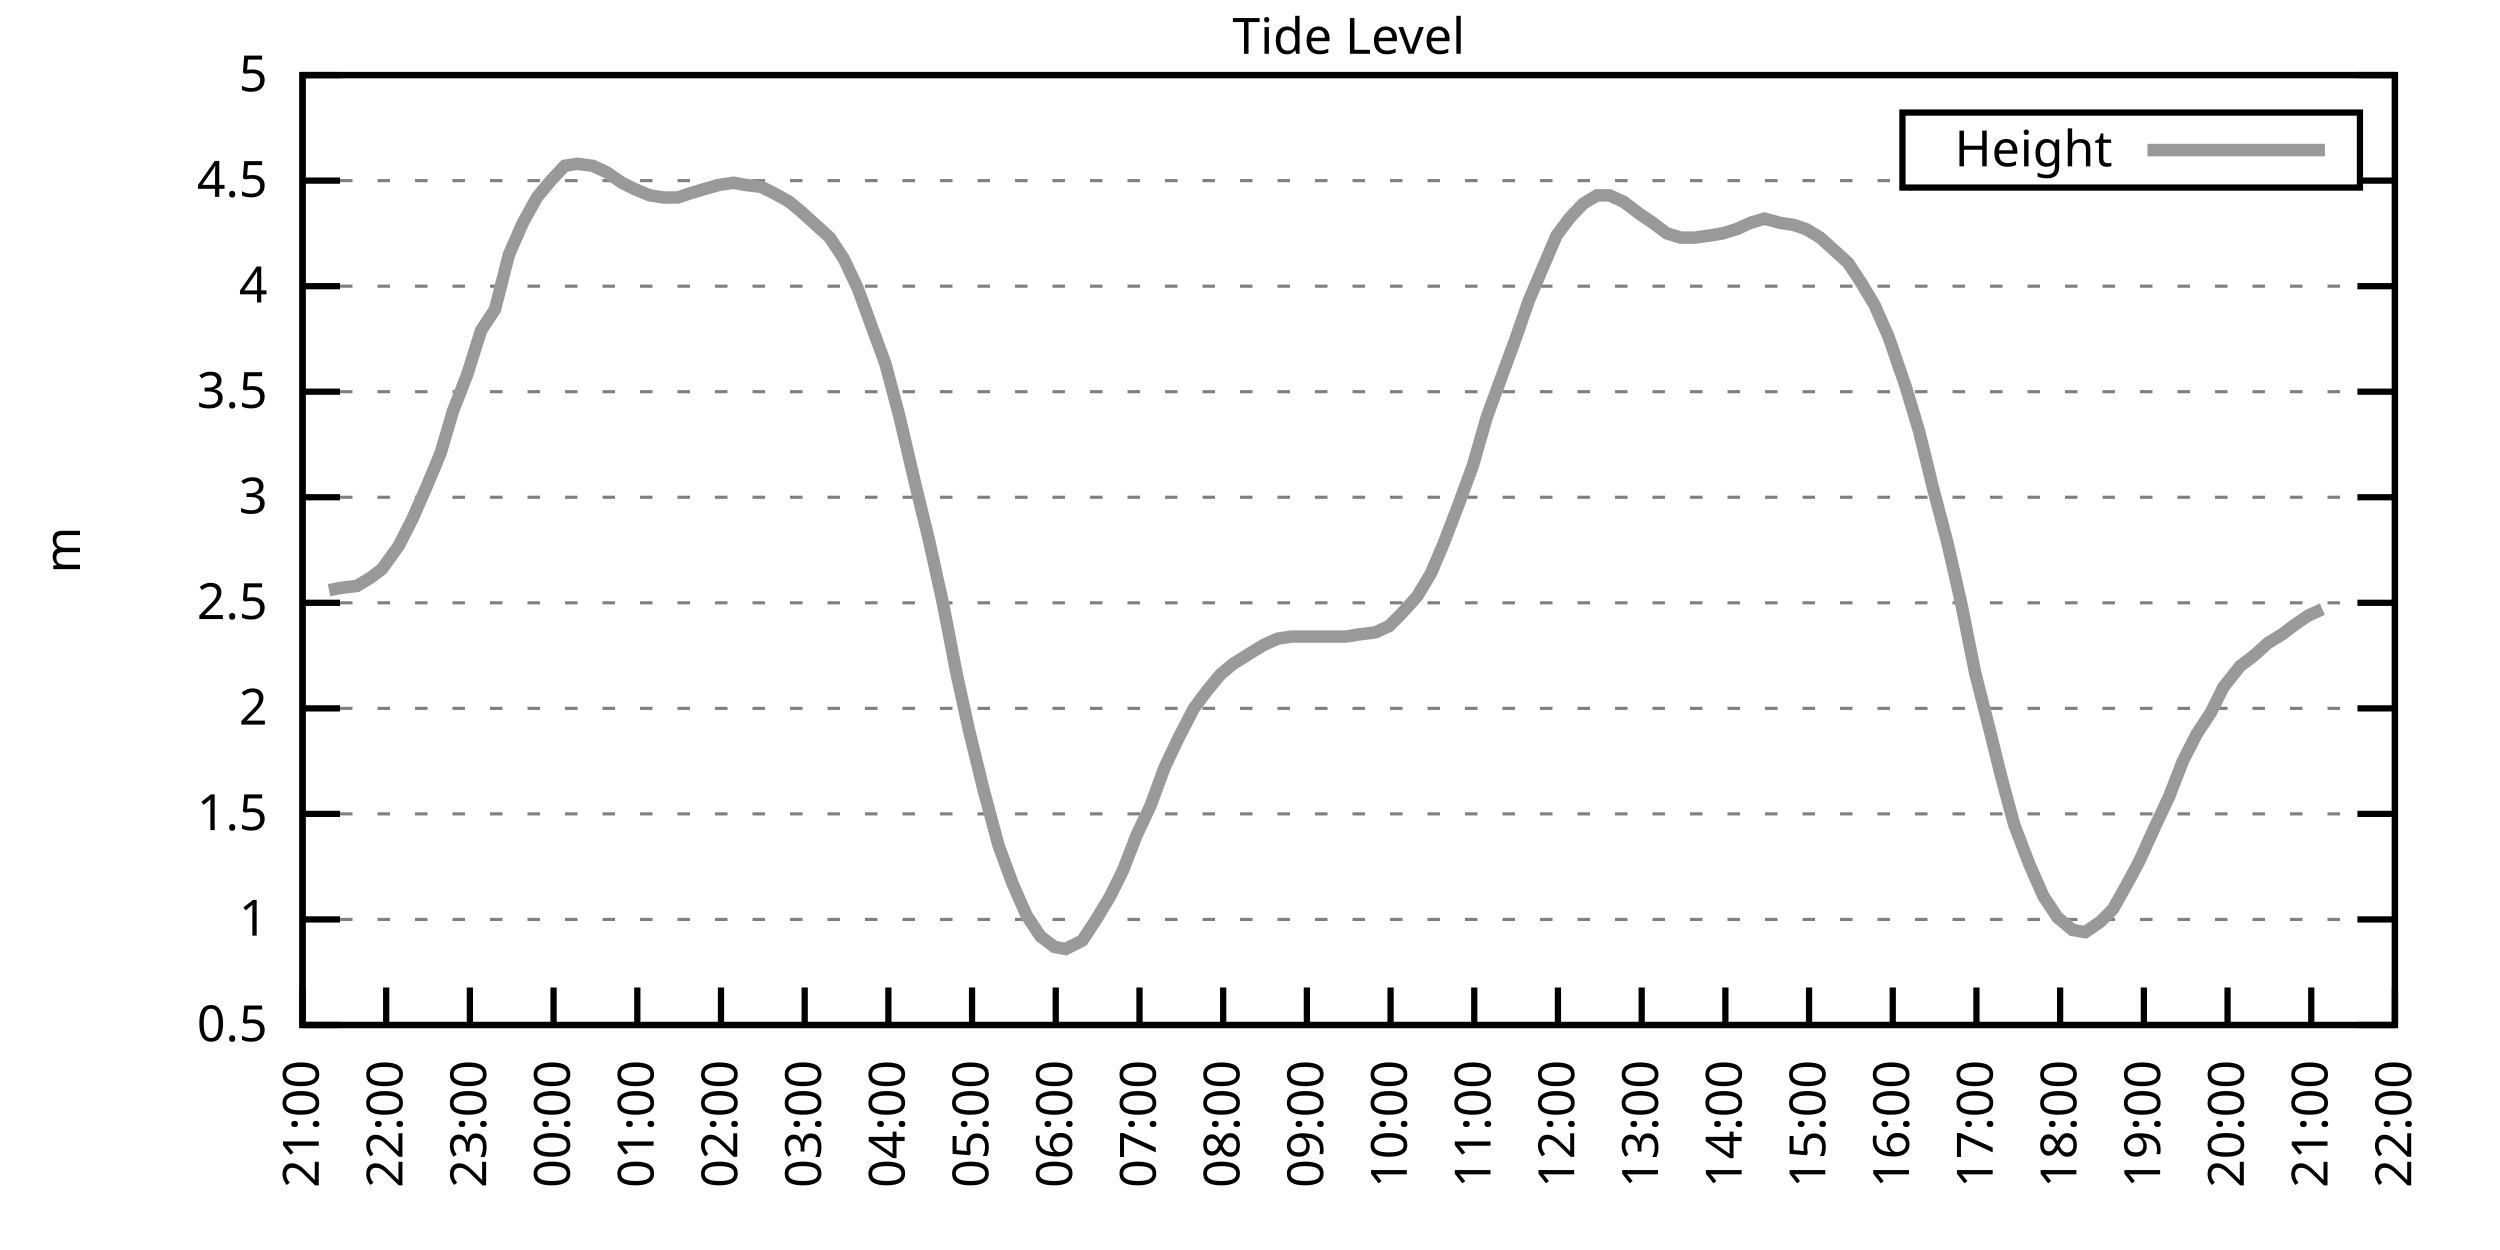
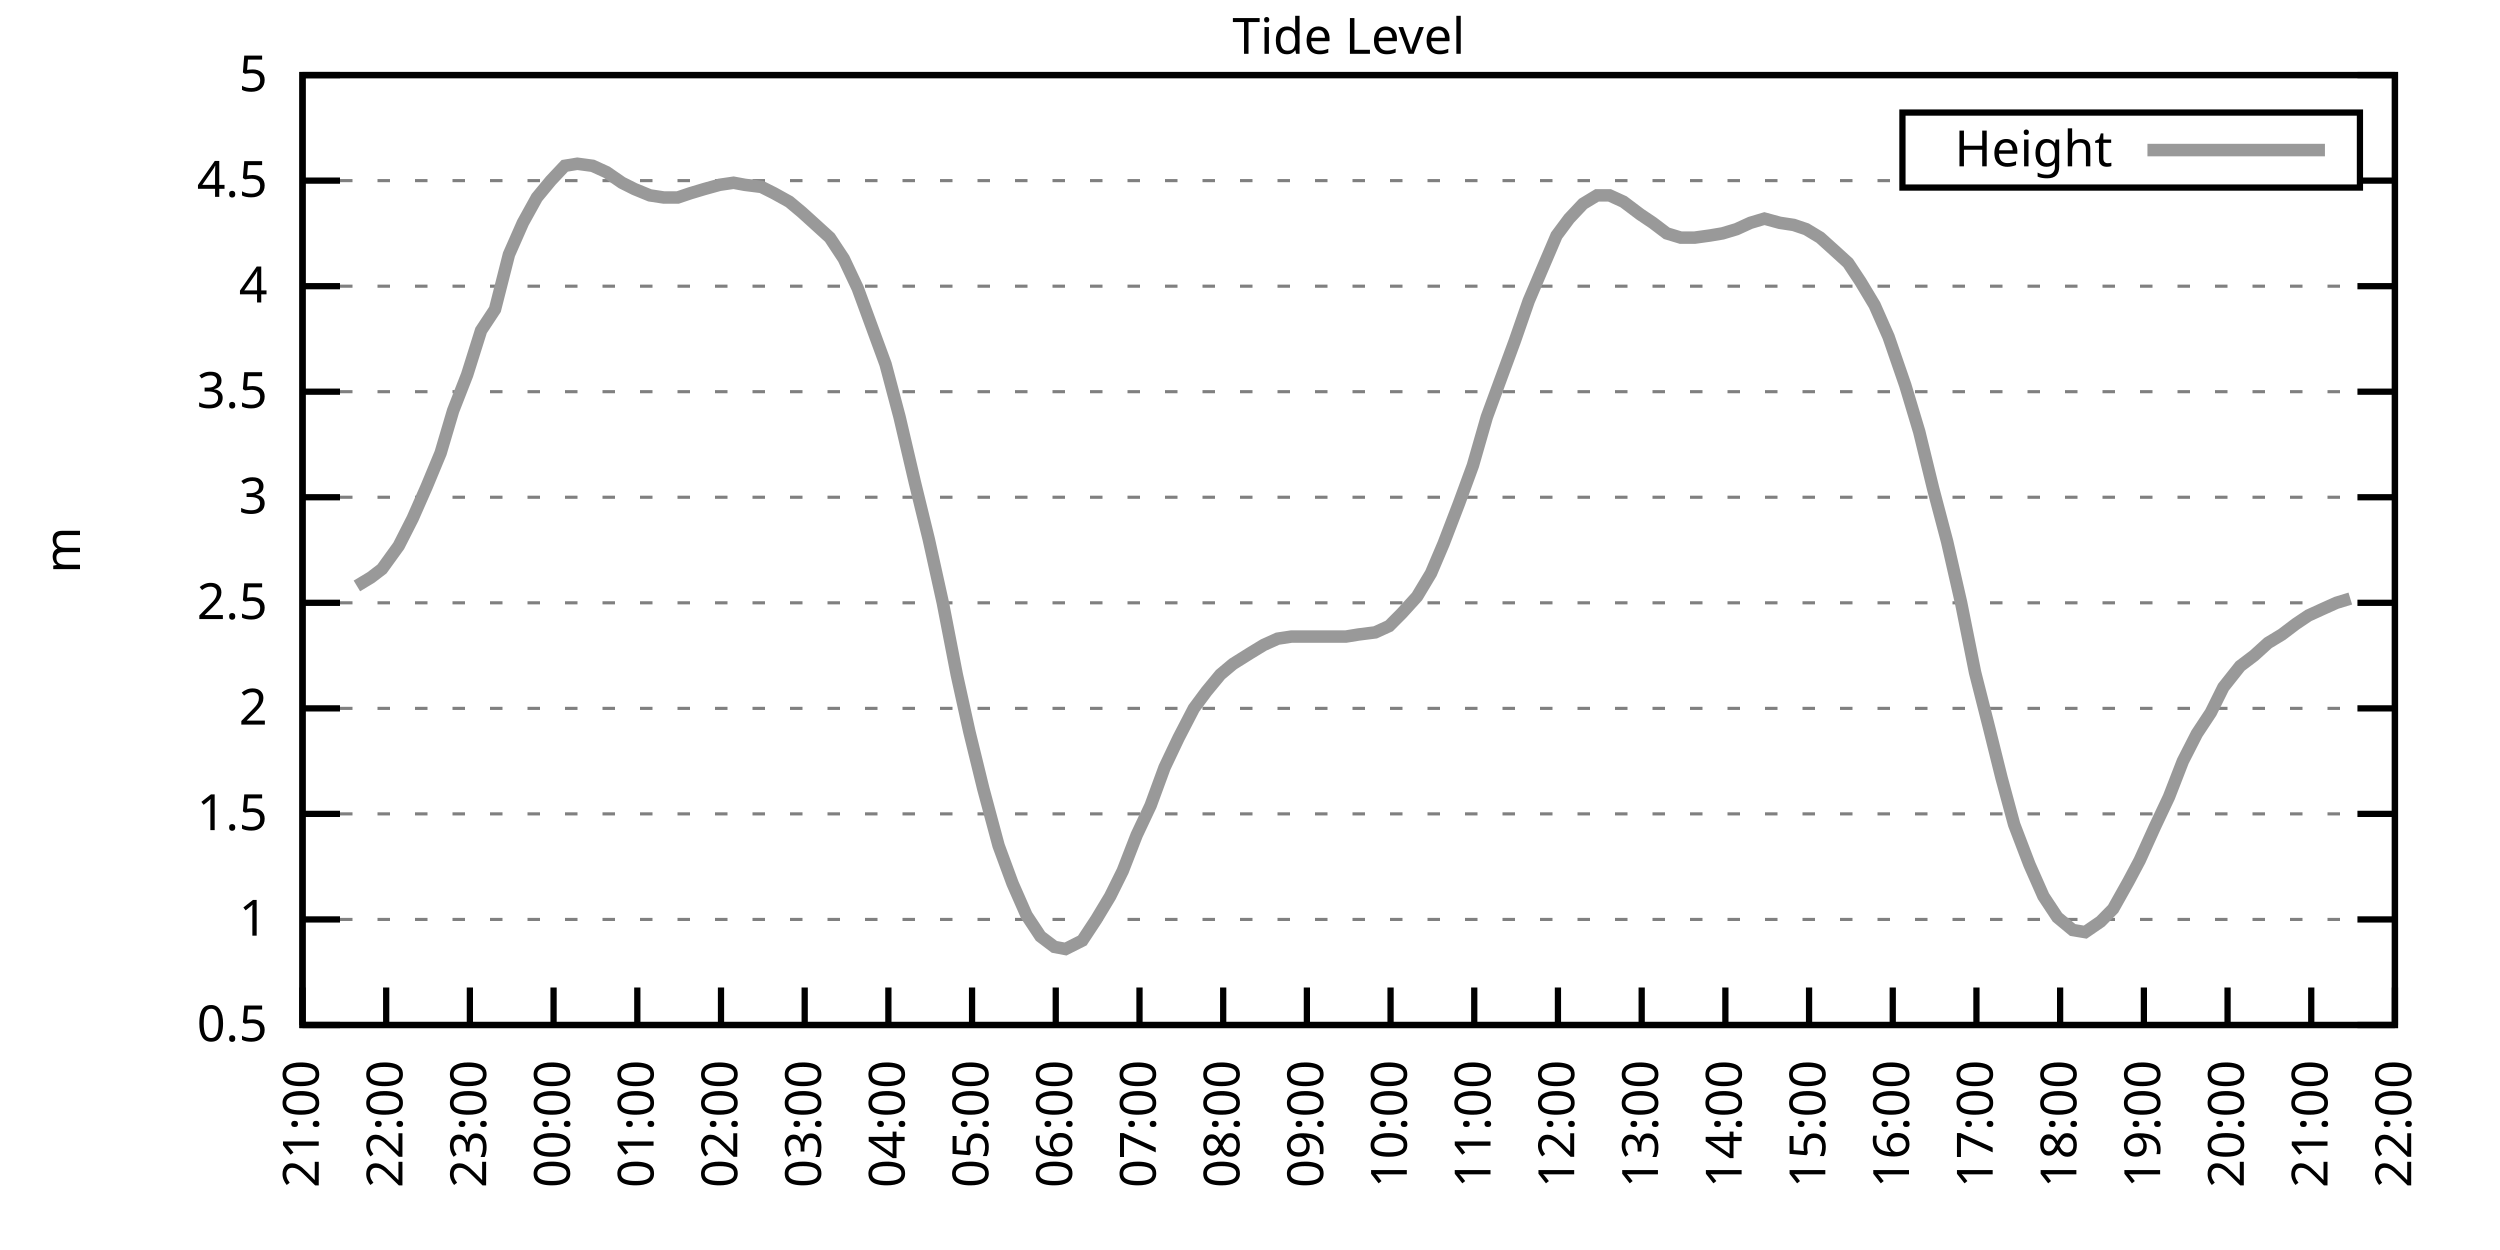
<svg xmlns="http://www.w3.org/2000/svg" xmlns:xlink="http://www.w3.org/1999/xlink" width="400" height="200" viewBox="0 0 400 200">
  <g id="gnuplot_canvas">
    <rect x="0" y="0" width="400" height="200" fill="none" />
    <defs>
      <circle id="gpDot" r="0.5" stroke-width="0.5" stroke="currentColor" />
      <path id="gpPt0" stroke-width="0.333" stroke="currentColor" d="M-1,0 h2 M0,-1 v2" />
      <path id="gpPt1" stroke-width="0.333" stroke="currentColor" d="M-1,-1 L1,1 M1,-1 L-1,1" />
      <path id="gpPt2" stroke-width="0.333" stroke="currentColor" d="M-1,0 L1,0 M0,-1 L0,1 M-1,-1 L1,1 M-1,1 L1,-1" />
      <rect id="gpPt3" stroke-width="0.333" stroke="currentColor" x="-1" y="-1" width="2" height="2" />
      <rect id="gpPt4" stroke-width="0.333" stroke="currentColor" fill="currentColor" x="-1" y="-1" width="2" height="2" />
      <circle id="gpPt5" stroke-width="0.333" stroke="currentColor" cx="0" cy="0" r="1" />
      <use xlink:href="#gpPt5" id="gpPt6" fill="currentColor" stroke="none" />
      <path id="gpPt7" stroke-width="0.333" stroke="currentColor" d="M0,-1.33 L-1.33,0.67 L1.33,0.67 z" />
      <use xlink:href="#gpPt7" id="gpPt8" fill="currentColor" stroke="none" />
      <use xlink:href="#gpPt7" id="gpPt9" stroke="currentColor" transform="rotate(180)" />
      <use xlink:href="#gpPt9" id="gpPt10" fill="currentColor" stroke="none" />
      <use xlink:href="#gpPt3" id="gpPt11" stroke="currentColor" transform="rotate(45)" />
      <use xlink:href="#gpPt11" id="gpPt12" fill="currentColor" stroke="none" />
      <path id="gpPt13" stroke-width="0.333" stroke="currentColor" d="M0,1.330 L1.265,0.411 L0.782,-1.067 L-0.782,-1.076 L-1.265,0.411 z" />
      <use xlink:href="#gpPt13" id="gpPt14" fill="currentColor" stroke="none" />
      <filter id="textbox" filterUnits="objectBoundingBox" x="0" y="0" height="1" width="1">
        <feFlood flood-color="white" flood-opacity="1" result="bgnd" />
        <feComposite in="SourceGraphic" in2="bgnd" operator="atop" />
      </filter>
      <filter id="greybox" filterUnits="objectBoundingBox" x="0" y="0" height="1" width="1">
        <feFlood flood-color="lightgrey" flood-opacity="1" result="grey" />
        <feComposite in="SourceGraphic" in2="grey" operator="atop" />
      </filter>
    </defs>
    <g fill="none" color="white" stroke="currentColor" stroke-width="1.00" stroke-linecap="butt" stroke-linejoin="miter">
</g>
    <g fill="none" color="black" stroke="currentColor" stroke-width="1.00" stroke-linecap="butt" stroke-linejoin="miter">
      <g stroke="none" shape-rendering="crispEdges">
        <polygon fill="rgb(255, 255, 255)" points="48.40,164.00 383.18,164.00 383.18,12.02 48.40,12.02 " />
      </g>
    </g>
    <g fill="none" color="black" stroke="currentColor" stroke-width="1.00" stroke-linecap="butt" stroke-linejoin="miter">
</g>
    <g fill="none" color="black" stroke="black" stroke-width="0.50" stroke-linecap="butt" stroke-linejoin="miter">
</g>
    <g fill="none" color="gray" stroke="currentColor" stroke-width="0.50" stroke-linecap="butt" stroke-linejoin="miter">
      <path stroke="gray" stroke-dasharray="2,4" class="gridline" d="M48.40,164.00 L383.19,164.00  " />
    </g>
    <g fill="none" color="gray" stroke="gray" stroke-width="1.00" stroke-linecap="butt" stroke-linejoin="miter">
</g>
    <g fill="none" color="black" stroke="currentColor" stroke-width="1.00" stroke-linecap="butt" stroke-linejoin="miter">
      <path stroke="black" d="M48.40,164.00 L54.40,164.00 M383.19,164.00 L377.19,164.00  " />
      <g transform="translate(42.80,166.60)" stroke="none" fill="black" font-family="Sans" font-size="8.00" text-anchor="end">
        <text>
          <tspan font-family="Sans"> 0.5</tspan>
        </text>
      </g>
    </g>
    <g fill="none" color="black" stroke="currentColor" stroke-width="1.00" stroke-linecap="butt" stroke-linejoin="miter">
</g>
    <g fill="none" color="black" stroke="black" stroke-width="0.50" stroke-linecap="butt" stroke-linejoin="miter">
</g>
    <g fill="none" color="gray" stroke="currentColor" stroke-width="0.50" stroke-linecap="butt" stroke-linejoin="miter">
      <path stroke="gray" stroke-dasharray="2,4" class="gridline" d="M48.40,147.11 L383.19,147.11  " />
    </g>
    <g fill="none" color="gray" stroke="gray" stroke-width="1.00" stroke-linecap="butt" stroke-linejoin="miter">
</g>
    <g fill="none" color="black" stroke="currentColor" stroke-width="1.00" stroke-linecap="butt" stroke-linejoin="miter">
      <path stroke="black" d="M48.40,147.11 L54.40,147.11 M383.19,147.11 L377.19,147.11  " />
      <g transform="translate(42.80,149.71)" stroke="none" fill="black" font-family="Sans" font-size="8.00" text-anchor="end">
        <text>
          <tspan font-family="Sans"> 1</tspan>
        </text>
      </g>
    </g>
    <g fill="none" color="black" stroke="currentColor" stroke-width="1.00" stroke-linecap="butt" stroke-linejoin="miter">
</g>
    <g fill="none" color="black" stroke="black" stroke-width="0.50" stroke-linecap="butt" stroke-linejoin="miter">
</g>
    <g fill="none" color="gray" stroke="currentColor" stroke-width="0.50" stroke-linecap="butt" stroke-linejoin="miter">
      <path stroke="gray" stroke-dasharray="2,4" class="gridline" d="M48.40,130.22 L383.19,130.22  " />
    </g>
    <g fill="none" color="gray" stroke="gray" stroke-width="1.00" stroke-linecap="butt" stroke-linejoin="miter">
</g>
    <g fill="none" color="black" stroke="currentColor" stroke-width="1.00" stroke-linecap="butt" stroke-linejoin="miter">
      <path stroke="black" d="M48.40,130.22 L54.40,130.22 M383.19,130.22 L377.19,130.22  " />
      <g transform="translate(42.80,132.82)" stroke="none" fill="black" font-family="Sans" font-size="8.00" text-anchor="end">
        <text>
          <tspan font-family="Sans"> 1.5</tspan>
        </text>
      </g>
    </g>
    <g fill="none" color="black" stroke="currentColor" stroke-width="1.00" stroke-linecap="butt" stroke-linejoin="miter">
</g>
    <g fill="none" color="black" stroke="black" stroke-width="0.50" stroke-linecap="butt" stroke-linejoin="miter">
</g>
    <g fill="none" color="gray" stroke="currentColor" stroke-width="0.50" stroke-linecap="butt" stroke-linejoin="miter">
      <path stroke="gray" stroke-dasharray="2,4" class="gridline" d="M48.40,113.34 L383.19,113.34  " />
    </g>
    <g fill="none" color="gray" stroke="gray" stroke-width="1.00" stroke-linecap="butt" stroke-linejoin="miter">
</g>
    <g fill="none" color="black" stroke="currentColor" stroke-width="1.00" stroke-linecap="butt" stroke-linejoin="miter">
      <path stroke="black" d="M48.40,113.34 L54.40,113.34 M383.19,113.34 L377.19,113.34  " />
      <g transform="translate(42.80,115.94)" stroke="none" fill="black" font-family="Sans" font-size="8.00" text-anchor="end">
        <text>
          <tspan font-family="Sans"> 2</tspan>
        </text>
      </g>
    </g>
    <g fill="none" color="black" stroke="currentColor" stroke-width="1.00" stroke-linecap="butt" stroke-linejoin="miter">
</g>
    <g fill="none" color="black" stroke="black" stroke-width="0.50" stroke-linecap="butt" stroke-linejoin="miter">
</g>
    <g fill="none" color="gray" stroke="currentColor" stroke-width="0.50" stroke-linecap="butt" stroke-linejoin="miter">
      <path stroke="gray" stroke-dasharray="2,4" class="gridline" d="M48.40,96.45 L383.19,96.45  " />
    </g>
    <g fill="none" color="gray" stroke="gray" stroke-width="1.00" stroke-linecap="butt" stroke-linejoin="miter">
</g>
    <g fill="none" color="black" stroke="currentColor" stroke-width="1.00" stroke-linecap="butt" stroke-linejoin="miter">
      <path stroke="black" d="M48.40,96.45 L54.40,96.45 M383.19,96.45 L377.19,96.45  " />
      <g transform="translate(42.80,99.05)" stroke="none" fill="black" font-family="Sans" font-size="8.00" text-anchor="end">
        <text>
          <tspan font-family="Sans"> 2.5</tspan>
        </text>
      </g>
    </g>
    <g fill="none" color="black" stroke="currentColor" stroke-width="1.00" stroke-linecap="butt" stroke-linejoin="miter">
</g>
    <g fill="none" color="black" stroke="black" stroke-width="0.50" stroke-linecap="butt" stroke-linejoin="miter">
</g>
    <g fill="none" color="gray" stroke="currentColor" stroke-width="0.50" stroke-linecap="butt" stroke-linejoin="miter">
      <path stroke="gray" stroke-dasharray="2,4" class="gridline" d="M48.40,79.56 L383.19,79.56  " />
    </g>
    <g fill="none" color="gray" stroke="gray" stroke-width="1.00" stroke-linecap="butt" stroke-linejoin="miter">
</g>
    <g fill="none" color="black" stroke="currentColor" stroke-width="1.00" stroke-linecap="butt" stroke-linejoin="miter">
      <path stroke="black" d="M48.40,79.56 L54.40,79.56 M383.19,79.56 L377.19,79.56  " />
      <g transform="translate(42.80,82.16)" stroke="none" fill="black" font-family="Sans" font-size="8.00" text-anchor="end">
        <text>
          <tspan font-family="Sans"> 3</tspan>
        </text>
      </g>
    </g>
    <g fill="none" color="black" stroke="currentColor" stroke-width="1.00" stroke-linecap="butt" stroke-linejoin="miter">
</g>
    <g fill="none" color="black" stroke="black" stroke-width="0.50" stroke-linecap="butt" stroke-linejoin="miter">
</g>
    <g fill="none" color="gray" stroke="currentColor" stroke-width="0.50" stroke-linecap="butt" stroke-linejoin="miter">
      <path stroke="gray" stroke-dasharray="2,4" class="gridline" d="M48.40,62.67 L383.19,62.67  " />
    </g>
    <g fill="none" color="gray" stroke="gray" stroke-width="1.00" stroke-linecap="butt" stroke-linejoin="miter">
</g>
    <g fill="none" color="black" stroke="currentColor" stroke-width="1.00" stroke-linecap="butt" stroke-linejoin="miter">
      <path stroke="black" d="M48.40,62.67 L54.40,62.67 M383.19,62.67 L377.19,62.67  " />
      <g transform="translate(42.80,65.27)" stroke="none" fill="black" font-family="Sans" font-size="8.00" text-anchor="end">
        <text>
          <tspan font-family="Sans"> 3.5</tspan>
        </text>
      </g>
    </g>
    <g fill="none" color="black" stroke="currentColor" stroke-width="1.00" stroke-linecap="butt" stroke-linejoin="miter">
</g>
    <g fill="none" color="black" stroke="black" stroke-width="0.50" stroke-linecap="butt" stroke-linejoin="miter">
</g>
    <g fill="none" color="gray" stroke="currentColor" stroke-width="0.50" stroke-linecap="butt" stroke-linejoin="miter">
      <path stroke="gray" stroke-dasharray="2,4" class="gridline" d="M48.40,45.79 L383.19,45.79  " />
    </g>
    <g fill="none" color="gray" stroke="gray" stroke-width="1.00" stroke-linecap="butt" stroke-linejoin="miter">
</g>
    <g fill="none" color="black" stroke="currentColor" stroke-width="1.00" stroke-linecap="butt" stroke-linejoin="miter">
      <path stroke="black" d="M48.40,45.79 L54.40,45.79 M383.19,45.79 L377.19,45.79  " />
      <g transform="translate(42.80,48.39)" stroke="none" fill="black" font-family="Sans" font-size="8.00" text-anchor="end">
        <text>
          <tspan font-family="Sans"> 4</tspan>
        </text>
      </g>
    </g>
    <g fill="none" color="black" stroke="currentColor" stroke-width="1.00" stroke-linecap="butt" stroke-linejoin="miter">
</g>
    <g fill="none" color="black" stroke="black" stroke-width="0.50" stroke-linecap="butt" stroke-linejoin="miter">
</g>
    <g fill="none" color="gray" stroke="currentColor" stroke-width="0.50" stroke-linecap="butt" stroke-linejoin="miter">
      <path stroke="gray" stroke-dasharray="2,4" class="gridline" d="M48.40,28.90 L304.39,28.90 M377.59,28.90 L383.19,28.90  " />
    </g>
    <g fill="none" color="gray" stroke="gray" stroke-width="1.00" stroke-linecap="butt" stroke-linejoin="miter">
</g>
    <g fill="none" color="black" stroke="currentColor" stroke-width="1.00" stroke-linecap="butt" stroke-linejoin="miter">
      <path stroke="black" d="M48.40,28.90 L54.40,28.90 M383.19,28.90 L377.19,28.90  " />
      <g transform="translate(42.80,31.50)" stroke="none" fill="black" font-family="Sans" font-size="8.00" text-anchor="end">
        <text>
          <tspan font-family="Sans"> 4.5</tspan>
        </text>
      </g>
    </g>
    <g fill="none" color="black" stroke="currentColor" stroke-width="1.00" stroke-linecap="butt" stroke-linejoin="miter">
</g>
    <g fill="none" color="black" stroke="black" stroke-width="0.50" stroke-linecap="butt" stroke-linejoin="miter">
</g>
    <g fill="none" color="gray" stroke="currentColor" stroke-width="0.50" stroke-linecap="butt" stroke-linejoin="miter">
      <path stroke="gray" stroke-dasharray="2,4" class="gridline" d="M48.40,12.01 L383.19,12.01  " />
    </g>
    <g fill="none" color="gray" stroke="gray" stroke-width="1.00" stroke-linecap="butt" stroke-linejoin="miter">
</g>
    <g fill="none" color="black" stroke="currentColor" stroke-width="1.00" stroke-linecap="butt" stroke-linejoin="miter">
      <path stroke="black" d="M48.40,12.01 L54.40,12.01 M383.19,12.01 L377.19,12.01  " />
      <g transform="translate(42.80,14.61)" stroke="none" fill="black" font-family="Sans" font-size="8.00" text-anchor="end">
        <text>
          <tspan font-family="Sans"> 5</tspan>
        </text>
      </g>
    </g>
    <g fill="none" color="black" stroke="currentColor" stroke-width="1.00" stroke-linecap="butt" stroke-linejoin="miter">
      <path stroke="black" d="M48.40,164.00 L48.40,158.00  " />
      <g transform="translate(51.00,169.60) rotate(270.00)" stroke="none" fill="black" font-family="Sans" font-size="8.00" text-anchor="end">
        <text>
          <tspan font-family="Sans">21:00</tspan>
        </text>
      </g>
    </g>
    <g fill="none" color="black" stroke="currentColor" stroke-width="1.00" stroke-linecap="butt" stroke-linejoin="miter">
      <path stroke="black" d="M61.79,164.00 L61.79,158.00  " />
      <g transform="translate(64.39,169.60) rotate(270.00)" stroke="none" fill="black" font-family="Sans" font-size="8.00" text-anchor="end">
        <text>
          <tspan font-family="Sans">22:00</tspan>
        </text>
      </g>
    </g>
    <g fill="none" color="black" stroke="currentColor" stroke-width="1.00" stroke-linecap="butt" stroke-linejoin="miter">
      <path stroke="black" d="M75.18,164.00 L75.18,158.00  " />
      <g transform="translate(77.78,169.60) rotate(270.00)" stroke="none" fill="black" font-family="Sans" font-size="8.00" text-anchor="end">
        <text>
          <tspan font-family="Sans">23:00</tspan>
        </text>
      </g>
    </g>
    <g fill="none" color="black" stroke="currentColor" stroke-width="1.00" stroke-linecap="butt" stroke-linejoin="miter">
      <path stroke="black" d="M88.57,164.00 L88.57,158.00  " />
      <g transform="translate(91.17,169.60) rotate(270.00)" stroke="none" fill="black" font-family="Sans" font-size="8.00" text-anchor="end">
        <text>
          <tspan font-family="Sans">00:00</tspan>
        </text>
      </g>
    </g>
    <g fill="none" color="black" stroke="currentColor" stroke-width="1.00" stroke-linecap="butt" stroke-linejoin="miter">
      <path stroke="black" d="M101.97,164.00 L101.97,158.00  " />
      <g transform="translate(104.57,169.60) rotate(270.00)" stroke="none" fill="black" font-family="Sans" font-size="8.00" text-anchor="end">
        <text>
          <tspan font-family="Sans">01:00</tspan>
        </text>
      </g>
    </g>
    <g fill="none" color="black" stroke="currentColor" stroke-width="1.00" stroke-linecap="butt" stroke-linejoin="miter">
      <path stroke="black" d="M115.36,164.00 L115.36,158.00  " />
      <g transform="translate(117.96,169.60) rotate(270.00)" stroke="none" fill="black" font-family="Sans" font-size="8.00" text-anchor="end">
        <text>
          <tspan font-family="Sans">02:00</tspan>
        </text>
      </g>
    </g>
    <g fill="none" color="black" stroke="currentColor" stroke-width="1.00" stroke-linecap="butt" stroke-linejoin="miter">
      <path stroke="black" d="M128.75,164.00 L128.75,158.00  " />
      <g transform="translate(131.35,169.60) rotate(270.00)" stroke="none" fill="black" font-family="Sans" font-size="8.00" text-anchor="end">
        <text>
          <tspan font-family="Sans">03:00</tspan>
        </text>
      </g>
    </g>
    <g fill="none" color="black" stroke="currentColor" stroke-width="1.00" stroke-linecap="butt" stroke-linejoin="miter">
      <path stroke="black" d="M142.14,164.00 L142.14,158.00  " />
      <g transform="translate(144.74,169.60) rotate(270.00)" stroke="none" fill="black" font-family="Sans" font-size="8.00" text-anchor="end">
        <text>
          <tspan font-family="Sans">04:00</tspan>
        </text>
      </g>
    </g>
    <g fill="none" color="black" stroke="currentColor" stroke-width="1.00" stroke-linecap="butt" stroke-linejoin="miter">
      <path stroke="black" d="M155.53,164.00 L155.53,158.00  " />
      <g transform="translate(158.13,169.60) rotate(270.00)" stroke="none" fill="black" font-family="Sans" font-size="8.00" text-anchor="end">
        <text>
          <tspan font-family="Sans">05:00</tspan>
        </text>
      </g>
    </g>
    <g fill="none" color="black" stroke="currentColor" stroke-width="1.00" stroke-linecap="butt" stroke-linejoin="miter">
      <path stroke="black" d="M168.92,164.00 L168.92,158.00  " />
      <g transform="translate(171.52,169.60) rotate(270.00)" stroke="none" fill="black" font-family="Sans" font-size="8.00" text-anchor="end">
        <text>
          <tspan font-family="Sans">06:00</tspan>
        </text>
      </g>
    </g>
    <g fill="none" color="black" stroke="currentColor" stroke-width="1.00" stroke-linecap="butt" stroke-linejoin="miter">
      <path stroke="black" d="M182.32,164.00 L182.32,158.00  " />
      <g transform="translate(184.92,169.60) rotate(270.00)" stroke="none" fill="black" font-family="Sans" font-size="8.00" text-anchor="end">
        <text>
          <tspan font-family="Sans">07:00</tspan>
        </text>
      </g>
    </g>
    <g fill="none" color="black" stroke="currentColor" stroke-width="1.00" stroke-linecap="butt" stroke-linejoin="miter">
      <path stroke="black" d="M195.71,164.00 L195.71,158.00  " />
      <g transform="translate(198.31,169.60) rotate(270.00)" stroke="none" fill="black" font-family="Sans" font-size="8.00" text-anchor="end">
        <text>
          <tspan font-family="Sans">08:00</tspan>
        </text>
      </g>
    </g>
    <g fill="none" color="black" stroke="currentColor" stroke-width="1.00" stroke-linecap="butt" stroke-linejoin="miter">
      <path stroke="black" d="M209.10,164.00 L209.10,158.00  " />
      <g transform="translate(211.70,169.60) rotate(270.00)" stroke="none" fill="black" font-family="Sans" font-size="8.00" text-anchor="end">
        <text>
          <tspan font-family="Sans">09:00</tspan>
        </text>
      </g>
    </g>
    <g fill="none" color="black" stroke="currentColor" stroke-width="1.00" stroke-linecap="butt" stroke-linejoin="miter">
      <path stroke="black" d="M222.49,164.00 L222.49,158.00  " />
      <g transform="translate(225.09,169.60) rotate(270.00)" stroke="none" fill="black" font-family="Sans" font-size="8.00" text-anchor="end">
        <text>
          <tspan font-family="Sans">10:00</tspan>
        </text>
      </g>
    </g>
    <g fill="none" color="black" stroke="currentColor" stroke-width="1.00" stroke-linecap="butt" stroke-linejoin="miter">
      <path stroke="black" d="M235.88,164.00 L235.88,158.00  " />
      <g transform="translate(238.48,169.60) rotate(270.00)" stroke="none" fill="black" font-family="Sans" font-size="8.00" text-anchor="end">
        <text>
          <tspan font-family="Sans">11:00</tspan>
        </text>
      </g>
    </g>
    <g fill="none" color="black" stroke="currentColor" stroke-width="1.00" stroke-linecap="butt" stroke-linejoin="miter">
      <path stroke="black" d="M249.27,164.00 L249.27,158.00  " />
      <g transform="translate(251.87,169.60) rotate(270.00)" stroke="none" fill="black" font-family="Sans" font-size="8.00" text-anchor="end">
        <text>
          <tspan font-family="Sans">12:00</tspan>
        </text>
      </g>
    </g>
    <g fill="none" color="black" stroke="currentColor" stroke-width="1.00" stroke-linecap="butt" stroke-linejoin="miter">
      <path stroke="black" d="M262.67,164.00 L262.67,158.00  " />
      <g transform="translate(265.27,169.60) rotate(270.00)" stroke="none" fill="black" font-family="Sans" font-size="8.00" text-anchor="end">
        <text>
          <tspan font-family="Sans">13:00</tspan>
        </text>
      </g>
    </g>
    <g fill="none" color="black" stroke="currentColor" stroke-width="1.00" stroke-linecap="butt" stroke-linejoin="miter">
      <path stroke="black" d="M276.06,164.00 L276.06,158.00  " />
      <g transform="translate(278.66,169.60) rotate(270.00)" stroke="none" fill="black" font-family="Sans" font-size="8.00" text-anchor="end">
        <text>
          <tspan font-family="Sans">14:00</tspan>
        </text>
      </g>
    </g>
    <g fill="none" color="black" stroke="currentColor" stroke-width="1.00" stroke-linecap="butt" stroke-linejoin="miter">
      <path stroke="black" d="M289.45,164.00 L289.45,158.00  " />
      <g transform="translate(292.05,169.60) rotate(270.00)" stroke="none" fill="black" font-family="Sans" font-size="8.00" text-anchor="end">
        <text>
          <tspan font-family="Sans">15:00</tspan>
        </text>
      </g>
    </g>
    <g fill="none" color="black" stroke="currentColor" stroke-width="1.00" stroke-linecap="butt" stroke-linejoin="miter">
      <path stroke="black" d="M302.84,164.00 L302.84,158.00  " />
      <g transform="translate(305.44,169.60) rotate(270.00)" stroke="none" fill="black" font-family="Sans" font-size="8.00" text-anchor="end">
        <text>
          <tspan font-family="Sans">16:00</tspan>
        </text>
      </g>
    </g>
    <g fill="none" color="black" stroke="currentColor" stroke-width="1.00" stroke-linecap="butt" stroke-linejoin="miter">
      <path stroke="black" d="M316.23,164.00 L316.23,158.00  " />
      <g transform="translate(318.83,169.60) rotate(270.00)" stroke="none" fill="black" font-family="Sans" font-size="8.00" text-anchor="end">
        <text>
          <tspan font-family="Sans">17:00</tspan>
        </text>
      </g>
    </g>
    <g fill="none" color="black" stroke="currentColor" stroke-width="1.00" stroke-linecap="butt" stroke-linejoin="miter">
      <path stroke="black" d="M329.62,164.00 L329.62,158.00  " />
      <g transform="translate(332.22,169.60) rotate(270.00)" stroke="none" fill="black" font-family="Sans" font-size="8.00" text-anchor="end">
        <text>
          <tspan font-family="Sans">18:00</tspan>
        </text>
      </g>
    </g>
    <g fill="none" color="black" stroke="currentColor" stroke-width="1.00" stroke-linecap="butt" stroke-linejoin="miter">
      <path stroke="black" d="M343.02,164.00 L343.02,158.00  " />
      <g transform="translate(345.62,169.60) rotate(270.00)" stroke="none" fill="black" font-family="Sans" font-size="8.00" text-anchor="end">
        <text>
          <tspan font-family="Sans">19:00</tspan>
        </text>
      </g>
    </g>
    <g fill="none" color="black" stroke="currentColor" stroke-width="1.00" stroke-linecap="butt" stroke-linejoin="miter">
      <path stroke="black" d="M356.41,164.00 L356.41,158.00  " />
      <g transform="translate(359.01,169.60) rotate(270.00)" stroke="none" fill="black" font-family="Sans" font-size="8.00" text-anchor="end">
        <text>
          <tspan font-family="Sans">20:00</tspan>
        </text>
      </g>
    </g>
    <g fill="none" color="black" stroke="currentColor" stroke-width="1.00" stroke-linecap="butt" stroke-linejoin="miter">
      <path stroke="black" d="M369.80,164.00 L369.80,158.00  " />
      <g transform="translate(372.40,169.60) rotate(270.00)" stroke="none" fill="black" font-family="Sans" font-size="8.00" text-anchor="end">
        <text>
          <tspan font-family="Sans">21:00</tspan>
        </text>
      </g>
    </g>
    <g fill="none" color="black" stroke="currentColor" stroke-width="1.00" stroke-linecap="butt" stroke-linejoin="miter">
      <path stroke="black" d="M383.19,164.00 L383.19,158.00  " />
      <g transform="translate(385.79,169.60) rotate(270.00)" stroke="none" fill="black" font-family="Sans" font-size="8.00" text-anchor="end">
        <text>
          <tspan font-family="Sans">22:00</tspan>
        </text>
      </g>
    </g>
    <g fill="none" color="black" stroke="currentColor" stroke-width="1.00" stroke-linecap="butt" stroke-linejoin="miter">
</g>
    <g fill="none" color="black" stroke="currentColor" stroke-width="1.00" stroke-linecap="butt" stroke-linejoin="miter">
      <path stroke="black" d="M48.40,12.01 L48.40,164.00 L383.19,164.00 L383.19,12.01 L48.40,12.01 Z  " />
    </g>
    <g fill="none" color="black" stroke="currentColor" stroke-width="1.00" stroke-linecap="butt" stroke-linejoin="miter">
</g>
    <g fill="none" color="black" stroke="currentColor" stroke-width="1.00" stroke-linecap="butt" stroke-linejoin="miter">
      <path stroke="black" d="M304.39,30.01 L304.39,18.01 L377.59,18.01 L377.59,30.01 L304.39,30.01 Z  " />
    </g>
    <g id="Tide_level_plot_1">
      <g fill="none" color="white" stroke="black" stroke-width="2.00" stroke-linecap="butt" stroke-linejoin="miter">
</g>
      <g fill="none" color="black" stroke="currentColor" stroke-width="2.00" stroke-linecap="butt" stroke-linejoin="miter">
        <g transform="translate(337.99,26.61)" stroke="none" fill="black" font-family="Sans" font-size="8.00" text-anchor="end">
          <text>
            <tspan font-family="Sans">Height</tspan>
          </text>
        </g>
      </g>
      <g fill="none" color="black" stroke="currentColor" stroke-width="2.00" stroke-linecap="butt" stroke-linejoin="miter">
-         <path stroke="rgb(153, 153, 153)" d="M343.59,24.01 L371.99,24.01 M52.64,94.42 L54.43,94.08 L57.10,93.75 L59.34,92.40 L61.12,91.04 L63.80,87.33   L66.03,82.94 L68.26,77.87 L70.50,72.47 L72.50,65.71 L74.74,59.97 L76.97,52.88 L79.20,49.50 L81.43,40.72   L83.66,35.65 L85.90,31.60 L88.13,28.90 L90.36,26.53 L92.37,26.20 L94.82,26.53 L97.06,27.55 L99.51,29.24   L101.52,30.25 L103.98,31.26 L106.21,31.60 L108.44,31.60 L110.45,30.92 L112.68,30.25 L115.13,29.57 L117.37,29.24   L119.15,29.57 L121.83,29.91 L123.84,30.92 L126.29,32.28 L128.30,33.96 L130.54,35.99 L132.77,38.02 L135.00,41.39   L137.23,46.12 L141.69,58.28 L143.93,66.73 L146.38,77.20 L148.61,86.32 L150.85,96.45 L153.08,107.93 L155.09,117.05   L157.32,126.17 L159.77,135.29 L162.01,141.37 L164.24,146.44 L166.47,149.81 L168.70,151.50 L170.49,151.84 L173.17,150.49   L175.40,147.11 L177.63,143.40 L179.64,139.34 L181.87,133.60 L184.10,128.87 L186.33,122.79 L188.57,118.07 L191.02,113.34   L193.03,110.63 L195.26,107.93 L197.27,106.24 L199.95,104.56 L202.18,103.20 L204.41,102.19 L206.64,101.85 L208.88,101.85   L210.88,101.85 L213.12,101.85 L215.35,101.85 L217.36,101.52 L220.04,101.18 L222.27,100.16 L224.28,98.14 L226.73,95.44   L228.96,91.72 L230.97,86.99 L233.43,80.57 L235.66,74.49 L237.89,66.73 L240.12,60.65 L242.36,54.57 L244.59,48.15   L246.60,43.42 L249.05,37.68 L251.06,34.98 L253.29,32.61 L255.52,31.26 L257.53,31.26 L259.76,32.28 L262.44,34.30   L264.45,35.65 L266.68,37.34 L268.92,38.02 L271.15,38.02 L273.60,37.68 L275.61,37.34 L277.84,36.67 L280.07,35.65   L282.31,34.98 L284.76,35.65 L286.99,35.99 L289.00,36.67 L291.23,38.02 L293.47,40.04 L295.70,42.07 L297.71,45.11   L299.94,48.83 L302.17,53.89 L304.85,61.66 L307.08,69.09 L309.31,78.21 L311.54,86.65 L313.78,96.45 L316.01,107.59   L318.24,116.38 L320.25,124.48 L322.26,131.91 L324.71,138.33 L326.95,143.40 L329.18,146.77 L331.63,148.80 L333.64,149.14   L336.10,147.45 L338.10,145.42 L340.56,141.03 L342.35,137.66 L344.80,132.25 L347.03,127.52 L349.26,121.78 L351.50,117.39   L353.73,114.01 L355.74,109.96 L358.42,106.58 L360.65,104.89 L362.88,102.87 L365.11,101.52 L367.34,99.83 L369.35,98.48   L371.58,97.46  " />
+         <path stroke="rgb(153, 153, 153)" d="M343.59,24.01 L371.99,24.01 M57.10,93.75 L59.34,92.40 L61.12,91.04 L63.80,87.33 L66.03,82.94 L68.26,77.87   L70.50,72.47 L72.50,65.71 L74.74,59.97 L76.97,52.88 L79.20,49.50 L81.43,40.72 L83.66,35.65 L85.90,31.60   L88.13,28.90 L90.36,26.53 L92.37,26.20 L94.82,26.53 L97.06,27.55 L99.51,29.24 L101.52,30.25 L103.98,31.26   L106.21,31.60 L108.44,31.60 L110.45,30.92 L112.68,30.25 L115.13,29.57 L117.37,29.24 L119.15,29.57 L121.83,29.91   L123.84,30.92 L126.29,32.28 L128.30,33.96 L130.54,35.99 L132.77,38.02 L135.00,41.39 L137.23,46.12 L141.69,58.28   L143.93,66.73 L146.38,77.20 L148.61,86.32 L150.85,96.45 L153.08,107.93 L155.09,117.05 L157.32,126.17 L159.77,135.29   L162.01,141.37 L164.24,146.44 L166.47,149.81 L168.70,151.50 L170.49,151.84 L173.17,150.49 L175.40,147.11 L177.63,143.40   L179.64,139.34 L181.87,133.60 L184.10,128.87 L186.33,122.79 L188.57,118.07 L191.02,113.34 L193.03,110.63 L195.26,107.93   L197.27,106.24 L199.95,104.56 L202.18,103.20 L204.41,102.19 L206.64,101.85 L208.88,101.85 L210.88,101.85 L213.12,101.85   L215.35,101.85 L217.36,101.52 L220.04,101.18 L222.27,100.16 L224.28,98.14 L226.73,95.44 L228.96,91.72 L230.97,86.99   L233.43,80.57 L235.66,74.49 L237.89,66.73 L240.12,60.65 L242.36,54.57 L244.59,48.15 L246.60,43.42 L249.05,37.68   L251.06,34.98 L253.29,32.61 L255.52,31.26 L257.53,31.26 L259.76,32.28 L262.44,34.30 L264.45,35.65 L266.68,37.34   L268.92,38.02 L271.15,38.02 L273.60,37.68 L275.61,37.34 L277.84,36.67 L280.07,35.65 L282.31,34.98 L284.76,35.65   L286.99,35.99 L289.00,36.67 L291.23,38.02 L293.47,40.04 L295.70,42.07 L297.71,45.11 L299.94,48.83 L302.17,53.89   L304.85,61.66 L307.08,69.09 L309.31,78.21 L311.54,86.65 L313.78,96.45 L316.01,107.59 L318.24,116.38 L320.25,124.48   L322.26,131.91 L324.71,138.33 L326.95,143.40 L329.18,146.77 L331.63,148.80 L333.64,149.14 L336.10,147.45 L338.10,145.42   L340.56,141.03 L342.35,137.66 L344.80,132.25 L347.03,127.52 L349.26,121.78 L351.50,117.39 L353.73,114.01 L355.74,109.96   L358.42,106.58 L360.65,104.89 L362.88,102.87 L365.11,101.52 L367.34,99.83 L369.35,98.48 L371.58,97.46 L373.82,96.45   L376.05,95.77  " />
      </g>
    </g>
    <g fill="none" color="black" stroke="currentColor" stroke-width="2.00" stroke-linecap="butt" stroke-linejoin="miter">
</g>
    <g fill="none" color="black" stroke="black" stroke-width="1.00" stroke-linecap="butt" stroke-linejoin="miter">
</g>
    <g fill="none" color="black" stroke="currentColor" stroke-width="1.00" stroke-linecap="butt" stroke-linejoin="miter">
      <path stroke="black" d="M48.40,12.01 L48.40,164.00 L383.19,164.00 L383.19,12.01 L48.40,12.01 Z  " />
      <g transform="translate(12.80,88.01) rotate(270.00)" stroke="none" fill="black" font-family="Sans" font-size="8.00" text-anchor="middle">
        <text>
          <tspan font-family="Sans">m</tspan>
        </text>
      </g>
    </g>
    <g fill="none" color="black" stroke="currentColor" stroke-width="1.00" stroke-linecap="butt" stroke-linejoin="miter">
</g>
    <g fill="none" color="black" stroke="currentColor" stroke-width="1.00" stroke-linecap="butt" stroke-linejoin="miter">
      <g transform="translate(215.79,8.61)" stroke="none" fill="black" font-family="Sans" font-size="8.00" text-anchor="middle">
        <text>
          <tspan font-family="Sans">Tide Level</tspan>
        </text>
      </g>
    </g>
    <g fill="none" color="black" stroke="currentColor" stroke-width="1.00" stroke-linecap="butt" stroke-linejoin="miter">
</g>
  </g>
</svg>
